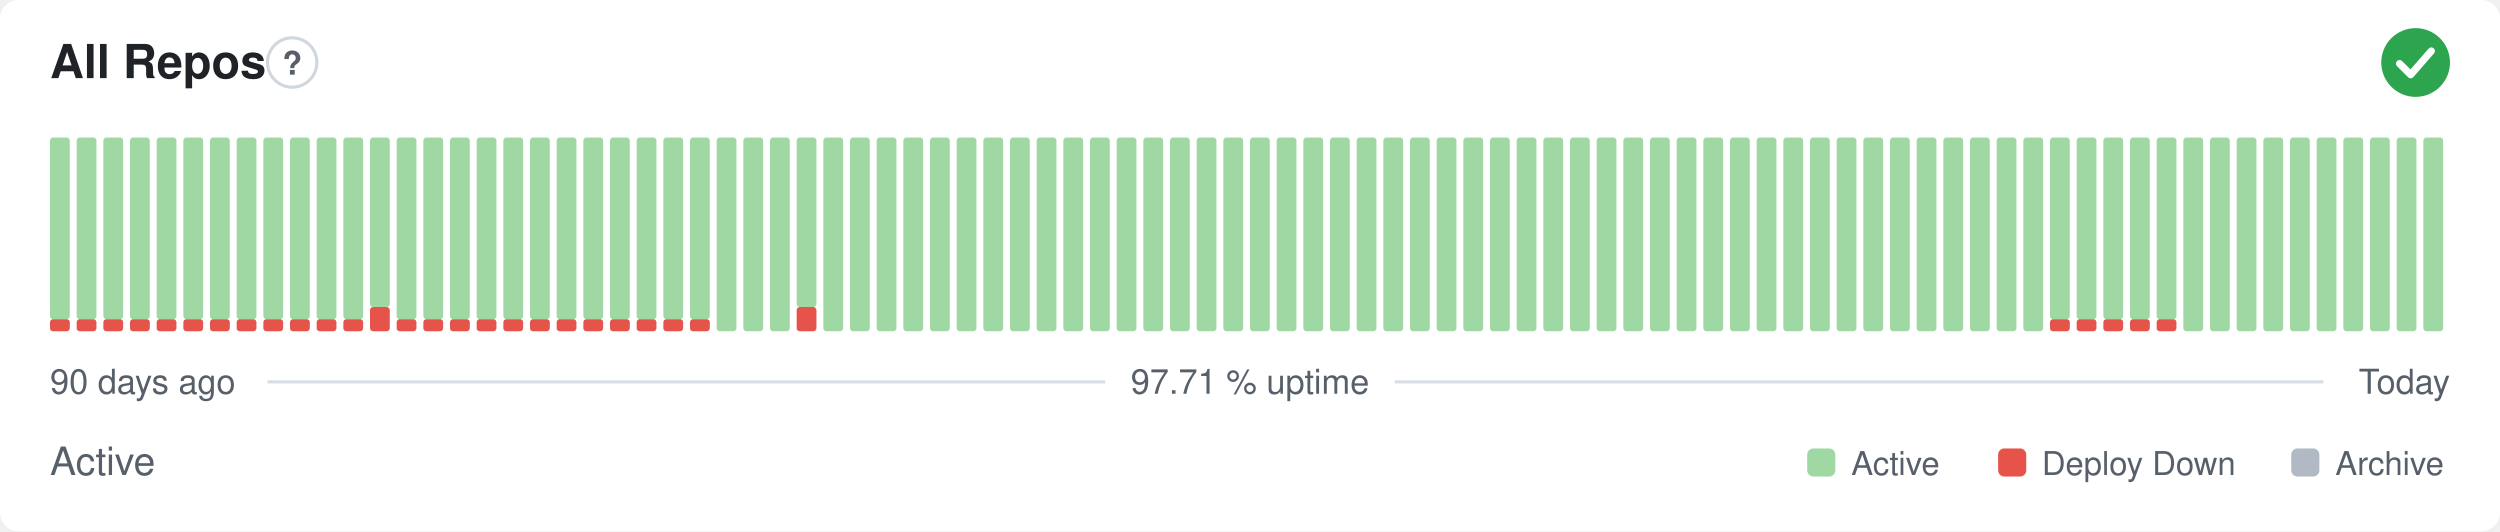
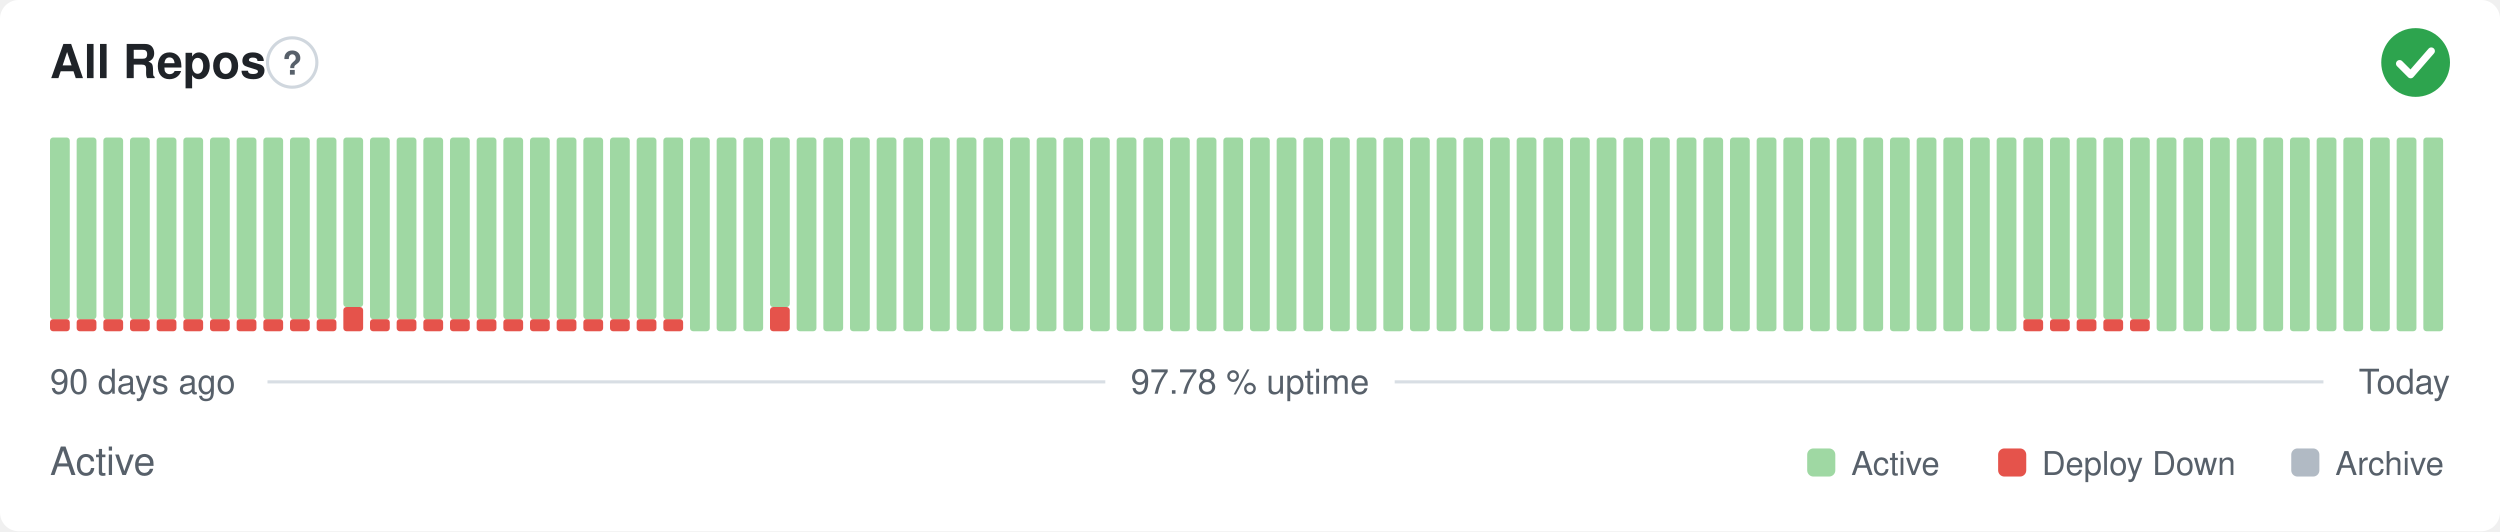
- <svg xmlns="http://www.w3.org/2000/svg" width="800" height="170" viewBox="0 0 800 170" role="img" aria-label="All Repos: Active, 97.71 % uptime over the last 90 days" font-family="-apple-system,BlinkMacSystemFont,'Segoe UI',Helvetica,Arial,sans-serif">
+ <svg xmlns="http://www.w3.org/2000/svg" width="800" height="170" viewBox="0 0 800 170" role="img" aria-label="All Repos: Active, 97.78 % uptime over the last 90 days" font-family="-apple-system,BlinkMacSystemFont,'Segoe UI',Helvetica,Arial,sans-serif">
  <style>
    @media (prefers-color-scheme: dark) {
      .bg { fill: #0d1117 }
      .title { fill: #e6edf3 }
      .muted { fill: #8b949e }
      .hint { stroke: #30363d }
      .rule { stroke: #30363d }
      .nodata { fill: #21262d }
    }
  </style>
  <rect class="bg" width="800" height="170" rx="6" fill="#ffffff" />
  <text class="title" x="16" y="25" font-size="15" font-weight="600" fill="#1f2328">All Repos</text>
  <circle class="hint" cx="93.5" cy="20" r="7.9" fill="none" stroke="#d0d7de" stroke-width="1" />
  <text class="muted" x="93.5" y="23.9" text-anchor="middle" font-size="10.4" font-weight="700" fill="#57606a">?</text>
  <circle cx="773" cy="20" r="11" fill="#2da44e" />
  <path d="M767.87 20.37l3.54 3.54 6.60 -7.58" fill="none" stroke="#fff" stroke-width="2.31" stroke-linecap="round" stroke-linejoin="round" />
  <rect x="16.00" y="102.13" width="6.33" height="3.88" rx="1" fill="#e5534b" />
  <rect x="16.00" y="44.00" width="6.33" height="58.13" rx="1" fill="#9fd8a3" />
  <rect x="24.53" y="102.13" width="6.33" height="3.88" rx="1" fill="#e5534b" />
  <rect x="24.53" y="44.00" width="6.33" height="58.13" rx="1" fill="#9fd8a3" />
  <rect x="33.07" y="102.13" width="6.33" height="3.88" rx="1" fill="#e5534b" />
  <rect x="33.07" y="44.00" width="6.33" height="58.13" rx="1" fill="#9fd8a3" />
  <rect x="41.60" y="102.13" width="6.33" height="3.88" rx="1" fill="#e5534b" />
  <rect x="41.60" y="44.00" width="6.33" height="58.13" rx="1" fill="#9fd8a3" />
  <rect x="50.13" y="102.13" width="6.33" height="3.88" rx="1" fill="#e5534b" />
  <rect x="50.13" y="44.00" width="6.33" height="58.13" rx="1" fill="#9fd8a3" />
  <rect x="58.67" y="102.13" width="6.33" height="3.88" rx="1" fill="#e5534b" />
  <rect x="58.67" y="44.00" width="6.33" height="58.13" rx="1" fill="#9fd8a3" />
  <rect x="67.20" y="102.13" width="6.33" height="3.88" rx="1" fill="#e5534b" />
  <rect x="67.20" y="44.00" width="6.33" height="58.13" rx="1" fill="#9fd8a3" />
  <rect x="75.73" y="102.13" width="6.33" height="3.88" rx="1" fill="#e5534b" />
  <rect x="75.73" y="44.00" width="6.33" height="58.13" rx="1" fill="#9fd8a3" />
  <rect x="84.27" y="102.13" width="6.33" height="3.88" rx="1" fill="#e5534b" />
  <rect x="84.27" y="44.00" width="6.33" height="58.13" rx="1" fill="#9fd8a3" />
  <rect x="92.80" y="102.13" width="6.33" height="3.88" rx="1" fill="#e5534b" />
  <rect x="92.80" y="44.00" width="6.33" height="58.13" rx="1" fill="#9fd8a3" />
  <rect x="101.33" y="102.13" width="6.33" height="3.88" rx="1" fill="#e5534b" />
  <rect x="101.33" y="44.00" width="6.33" height="58.13" rx="1" fill="#9fd8a3" />
-   <rect x="109.87" y="102.13" width="6.33" height="3.88" rx="1" fill="#e5534b" />
-   <rect x="109.87" y="44.00" width="6.33" height="58.13" rx="1" fill="#9fd8a3" />
-   <rect x="118.40" y="98.25" width="6.33" height="7.75" rx="1" fill="#e5534b" />
-   <rect x="118.40" y="44.00" width="6.33" height="54.25" rx="1" fill="#9fd8a3" />
+   <rect x="109.87" y="98.25" width="6.33" height="7.75" rx="1" fill="#e5534b" />
+   <rect x="109.87" y="44.00" width="6.33" height="54.25" rx="1" fill="#9fd8a3" />
+   <rect x="118.40" y="102.13" width="6.33" height="3.88" rx="1" fill="#e5534b" />
+   <rect x="118.40" y="44.00" width="6.33" height="58.13" rx="1" fill="#9fd8a3" />
  <rect x="126.93" y="102.13" width="6.33" height="3.88" rx="1" fill="#e5534b" />
  <rect x="126.93" y="44.00" width="6.33" height="58.13" rx="1" fill="#9fd8a3" />
  <rect x="135.47" y="102.13" width="6.33" height="3.88" rx="1" fill="#e5534b" />
  <rect x="135.47" y="44.00" width="6.33" height="58.13" rx="1" fill="#9fd8a3" />
  <rect x="144.00" y="102.13" width="6.33" height="3.88" rx="1" fill="#e5534b" />
  <rect x="144.00" y="44.00" width="6.33" height="58.13" rx="1" fill="#9fd8a3" />
  <rect x="152.53" y="102.13" width="6.33" height="3.88" rx="1" fill="#e5534b" />
  <rect x="152.53" y="44.00" width="6.33" height="58.13" rx="1" fill="#9fd8a3" />
  <rect x="161.07" y="102.13" width="6.33" height="3.88" rx="1" fill="#e5534b" />
  <rect x="161.07" y="44.00" width="6.33" height="58.13" rx="1" fill="#9fd8a3" />
  <rect x="169.60" y="102.13" width="6.33" height="3.88" rx="1" fill="#e5534b" />
  <rect x="169.60" y="44.00" width="6.33" height="58.13" rx="1" fill="#9fd8a3" />
  <rect x="178.13" y="102.13" width="6.33" height="3.88" rx="1" fill="#e5534b" />
  <rect x="178.13" y="44.00" width="6.33" height="58.13" rx="1" fill="#9fd8a3" />
  <rect x="186.67" y="102.13" width="6.33" height="3.88" rx="1" fill="#e5534b" />
  <rect x="186.67" y="44.00" width="6.33" height="58.13" rx="1" fill="#9fd8a3" />
  <rect x="195.20" y="102.13" width="6.33" height="3.88" rx="1" fill="#e5534b" />
  <rect x="195.20" y="44.00" width="6.33" height="58.13" rx="1" fill="#9fd8a3" />
  <rect x="203.73" y="102.13" width="6.33" height="3.88" rx="1" fill="#e5534b" />
  <rect x="203.73" y="44.00" width="6.33" height="58.13" rx="1" fill="#9fd8a3" />
  <rect x="212.27" y="102.13" width="6.33" height="3.88" rx="1" fill="#e5534b" />
  <rect x="212.27" y="44.00" width="6.33" height="58.13" rx="1" fill="#9fd8a3" />
-   <rect x="220.80" y="102.13" width="6.33" height="3.88" rx="1" fill="#e5534b" />
-   <rect x="220.80" y="44.00" width="6.33" height="58.13" rx="1" fill="#9fd8a3" />
+   <rect x="220.80" y="44.00" width="6.33" height="62.00" rx="1" fill="#9fd8a3" />
  <rect x="229.33" y="44.00" width="6.33" height="62.00" rx="1" fill="#9fd8a3" />
  <rect x="237.87" y="44.00" width="6.33" height="62.00" rx="1" fill="#9fd8a3" />
-   <rect x="246.40" y="44.00" width="6.33" height="62.00" rx="1" fill="#9fd8a3" />
-   <rect x="254.93" y="98.25" width="6.33" height="7.75" rx="1" fill="#e5534b" />
-   <rect x="254.93" y="44.00" width="6.33" height="54.25" rx="1" fill="#9fd8a3" />
+   <rect x="246.40" y="98.25" width="6.33" height="7.75" rx="1" fill="#e5534b" />
+   <rect x="246.40" y="44.00" width="6.33" height="54.25" rx="1" fill="#9fd8a3" />
+   <rect x="254.93" y="44.00" width="6.33" height="62.00" rx="1" fill="#9fd8a3" />
  <rect x="263.47" y="44.00" width="6.33" height="62.00" rx="1" fill="#9fd8a3" />
  <rect x="272.00" y="44.00" width="6.33" height="62.00" rx="1" fill="#9fd8a3" />
  <rect x="280.53" y="44.00" width="6.33" height="62.00" rx="1" fill="#9fd8a3" />
  <rect x="289.07" y="44.00" width="6.33" height="62.00" rx="1" fill="#9fd8a3" />
  <rect x="297.60" y="44.00" width="6.33" height="62.00" rx="1" fill="#9fd8a3" />
  <rect x="306.13" y="44.00" width="6.33" height="62.00" rx="1" fill="#9fd8a3" />
  <rect x="314.67" y="44.00" width="6.33" height="62.00" rx="1" fill="#9fd8a3" />
  <rect x="323.20" y="44.00" width="6.33" height="62.00" rx="1" fill="#9fd8a3" />
  <rect x="331.73" y="44.00" width="6.33" height="62.00" rx="1" fill="#9fd8a3" />
  <rect x="340.27" y="44.00" width="6.33" height="62.00" rx="1" fill="#9fd8a3" />
  <rect x="348.80" y="44.00" width="6.33" height="62.00" rx="1" fill="#9fd8a3" />
  <rect x="357.33" y="44.00" width="6.33" height="62.00" rx="1" fill="#9fd8a3" />
  <rect x="365.87" y="44.00" width="6.33" height="62.00" rx="1" fill="#9fd8a3" />
  <rect x="374.40" y="44.00" width="6.33" height="62.00" rx="1" fill="#9fd8a3" />
  <rect x="382.93" y="44.00" width="6.33" height="62.00" rx="1" fill="#9fd8a3" />
  <rect x="391.47" y="44.00" width="6.33" height="62.00" rx="1" fill="#9fd8a3" />
  <rect x="400.00" y="44.00" width="6.33" height="62.00" rx="1" fill="#9fd8a3" />
  <rect x="408.53" y="44.00" width="6.33" height="62.00" rx="1" fill="#9fd8a3" />
  <rect x="417.07" y="44.00" width="6.33" height="62.00" rx="1" fill="#9fd8a3" />
  <rect x="425.60" y="44.00" width="6.33" height="62.00" rx="1" fill="#9fd8a3" />
  <rect x="434.13" y="44.00" width="6.33" height="62.00" rx="1" fill="#9fd8a3" />
  <rect x="442.67" y="44.00" width="6.33" height="62.00" rx="1" fill="#9fd8a3" />
  <rect x="451.20" y="44.00" width="6.33" height="62.00" rx="1" fill="#9fd8a3" />
  <rect x="459.73" y="44.00" width="6.33" height="62.00" rx="1" fill="#9fd8a3" />
  <rect x="468.27" y="44.00" width="6.33" height="62.00" rx="1" fill="#9fd8a3" />
  <rect x="476.80" y="44.00" width="6.33" height="62.00" rx="1" fill="#9fd8a3" />
  <rect x="485.33" y="44.00" width="6.33" height="62.00" rx="1" fill="#9fd8a3" />
  <rect x="493.87" y="44.00" width="6.33" height="62.00" rx="1" fill="#9fd8a3" />
  <rect x="502.40" y="44.00" width="6.33" height="62.00" rx="1" fill="#9fd8a3" />
  <rect x="510.93" y="44.00" width="6.33" height="62.00" rx="1" fill="#9fd8a3" />
  <rect x="519.47" y="44.00" width="6.33" height="62.00" rx="1" fill="#9fd8a3" />
  <rect x="528.00" y="44.00" width="6.33" height="62.00" rx="1" fill="#9fd8a3" />
  <rect x="536.53" y="44.00" width="6.33" height="62.00" rx="1" fill="#9fd8a3" />
  <rect x="545.07" y="44.00" width="6.33" height="62.00" rx="1" fill="#9fd8a3" />
  <rect x="553.60" y="44.00" width="6.33" height="62.00" rx="1" fill="#9fd8a3" />
  <rect x="562.13" y="44.00" width="6.33" height="62.00" rx="1" fill="#9fd8a3" />
  <rect x="570.67" y="44.00" width="6.33" height="62.00" rx="1" fill="#9fd8a3" />
  <rect x="579.20" y="44.00" width="6.33" height="62.00" rx="1" fill="#9fd8a3" />
  <rect x="587.73" y="44.00" width="6.33" height="62.00" rx="1" fill="#9fd8a3" />
  <rect x="596.27" y="44.00" width="6.33" height="62.00" rx="1" fill="#9fd8a3" />
  <rect x="604.80" y="44.00" width="6.33" height="62.00" rx="1" fill="#9fd8a3" />
  <rect x="613.33" y="44.00" width="6.33" height="62.00" rx="1" fill="#9fd8a3" />
  <rect x="621.87" y="44.00" width="6.33" height="62.00" rx="1" fill="#9fd8a3" />
  <rect x="630.40" y="44.00" width="6.33" height="62.00" rx="1" fill="#9fd8a3" />
  <rect x="638.93" y="44.00" width="6.33" height="62.00" rx="1" fill="#9fd8a3" />
-   <rect x="647.47" y="44.00" width="6.33" height="62.00" rx="1" fill="#9fd8a3" />
+   <rect x="647.47" y="102.13" width="6.33" height="3.88" rx="1" fill="#e5534b" />
+   <rect x="647.47" y="44.00" width="6.33" height="58.13" rx="1" fill="#9fd8a3" />
  <rect x="656.00" y="102.13" width="6.33" height="3.88" rx="1" fill="#e5534b" />
  <rect x="656.00" y="44.00" width="6.33" height="58.13" rx="1" fill="#9fd8a3" />
  <rect x="664.53" y="102.13" width="6.33" height="3.88" rx="1" fill="#e5534b" />
  <rect x="664.53" y="44.00" width="6.33" height="58.13" rx="1" fill="#9fd8a3" />
  <rect x="673.07" y="102.13" width="6.33" height="3.88" rx="1" fill="#e5534b" />
  <rect x="673.07" y="44.00" width="6.33" height="58.13" rx="1" fill="#9fd8a3" />
  <rect x="681.60" y="102.13" width="6.33" height="3.88" rx="1" fill="#e5534b" />
  <rect x="681.60" y="44.00" width="6.33" height="58.13" rx="1" fill="#9fd8a3" />
-   <rect x="690.13" y="102.13" width="6.33" height="3.88" rx="1" fill="#e5534b" />
-   <rect x="690.13" y="44.00" width="6.33" height="58.13" rx="1" fill="#9fd8a3" />
+   <rect x="690.13" y="44.00" width="6.33" height="62.00" rx="1" fill="#9fd8a3" />
  <rect x="698.67" y="44.00" width="6.33" height="62.00" rx="1" fill="#9fd8a3" />
  <rect x="707.20" y="44.00" width="6.33" height="62.00" rx="1" fill="#9fd8a3" />
  <rect x="715.73" y="44.00" width="6.33" height="62.00" rx="1" fill="#9fd8a3" />
  <rect x="724.27" y="44.00" width="6.33" height="62.00" rx="1" fill="#9fd8a3" />
  <rect x="732.80" y="44.00" width="6.33" height="62.00" rx="1" fill="#9fd8a3" />
  <rect x="741.33" y="44.00" width="6.33" height="62.00" rx="1" fill="#9fd8a3" />
  <rect x="749.87" y="44.00" width="6.33" height="62.00" rx="1" fill="#9fd8a3" />
  <rect x="758.40" y="44.00" width="6.33" height="62.00" rx="1" fill="#9fd8a3" />
  <rect x="766.93" y="44.00" width="6.33" height="62.00" rx="1" fill="#9fd8a3" />
  <rect x="775.47" y="44.00" width="6.33" height="62.00" rx="1" fill="#9fd8a3" />
  <text class="muted" x="16" y="126" font-size="11" fill="#57606a">90 days ago</text>
-   <text class="muted" x="400" y="126" text-anchor="middle" font-size="11" fill="#57606a">97.71 % uptime</text>
+   <text class="muted" x="400" y="126" text-anchor="middle" font-size="11" fill="#57606a">97.78 % uptime</text>
  <text class="muted" x="784" y="126" text-anchor="end" font-size="11" fill="#57606a">Today</text>
  <line class="rule" x1="85.6" y1="122.2" x2="353.7" y2="122.2" stroke="#d8dee4" stroke-width="1" />
  <line class="rule" x1="446.3" y1="122.2" x2="743.5" y2="122.2" stroke="#d8dee4" stroke-width="1" />
  <text class="muted" x="16" y="152" font-size="12.5" fill="#57606a">Active</text>
  <rect x="578.3" y="143.5" width="9.0" height="9.0" rx="2" fill="#9fd8a3" />
  <text class="muted" x="592.4" y="152" font-size="10.5" fill="#57606a">Active</text>
  <rect x="639.4" y="143.5" width="9.0" height="9.0" rx="2" fill="#e5534b" />
  <text class="muted" x="653.4" y="152" font-size="10.5" fill="#57606a">Deploy Down</text>
  <rect x="733.2" y="143.5" width="9.0" height="9.0" rx="2" fill="#b1bac4" />
  <text class="muted" x="747.3" y="152" font-size="10.5" fill="#57606a">Archive</text>
</svg>
